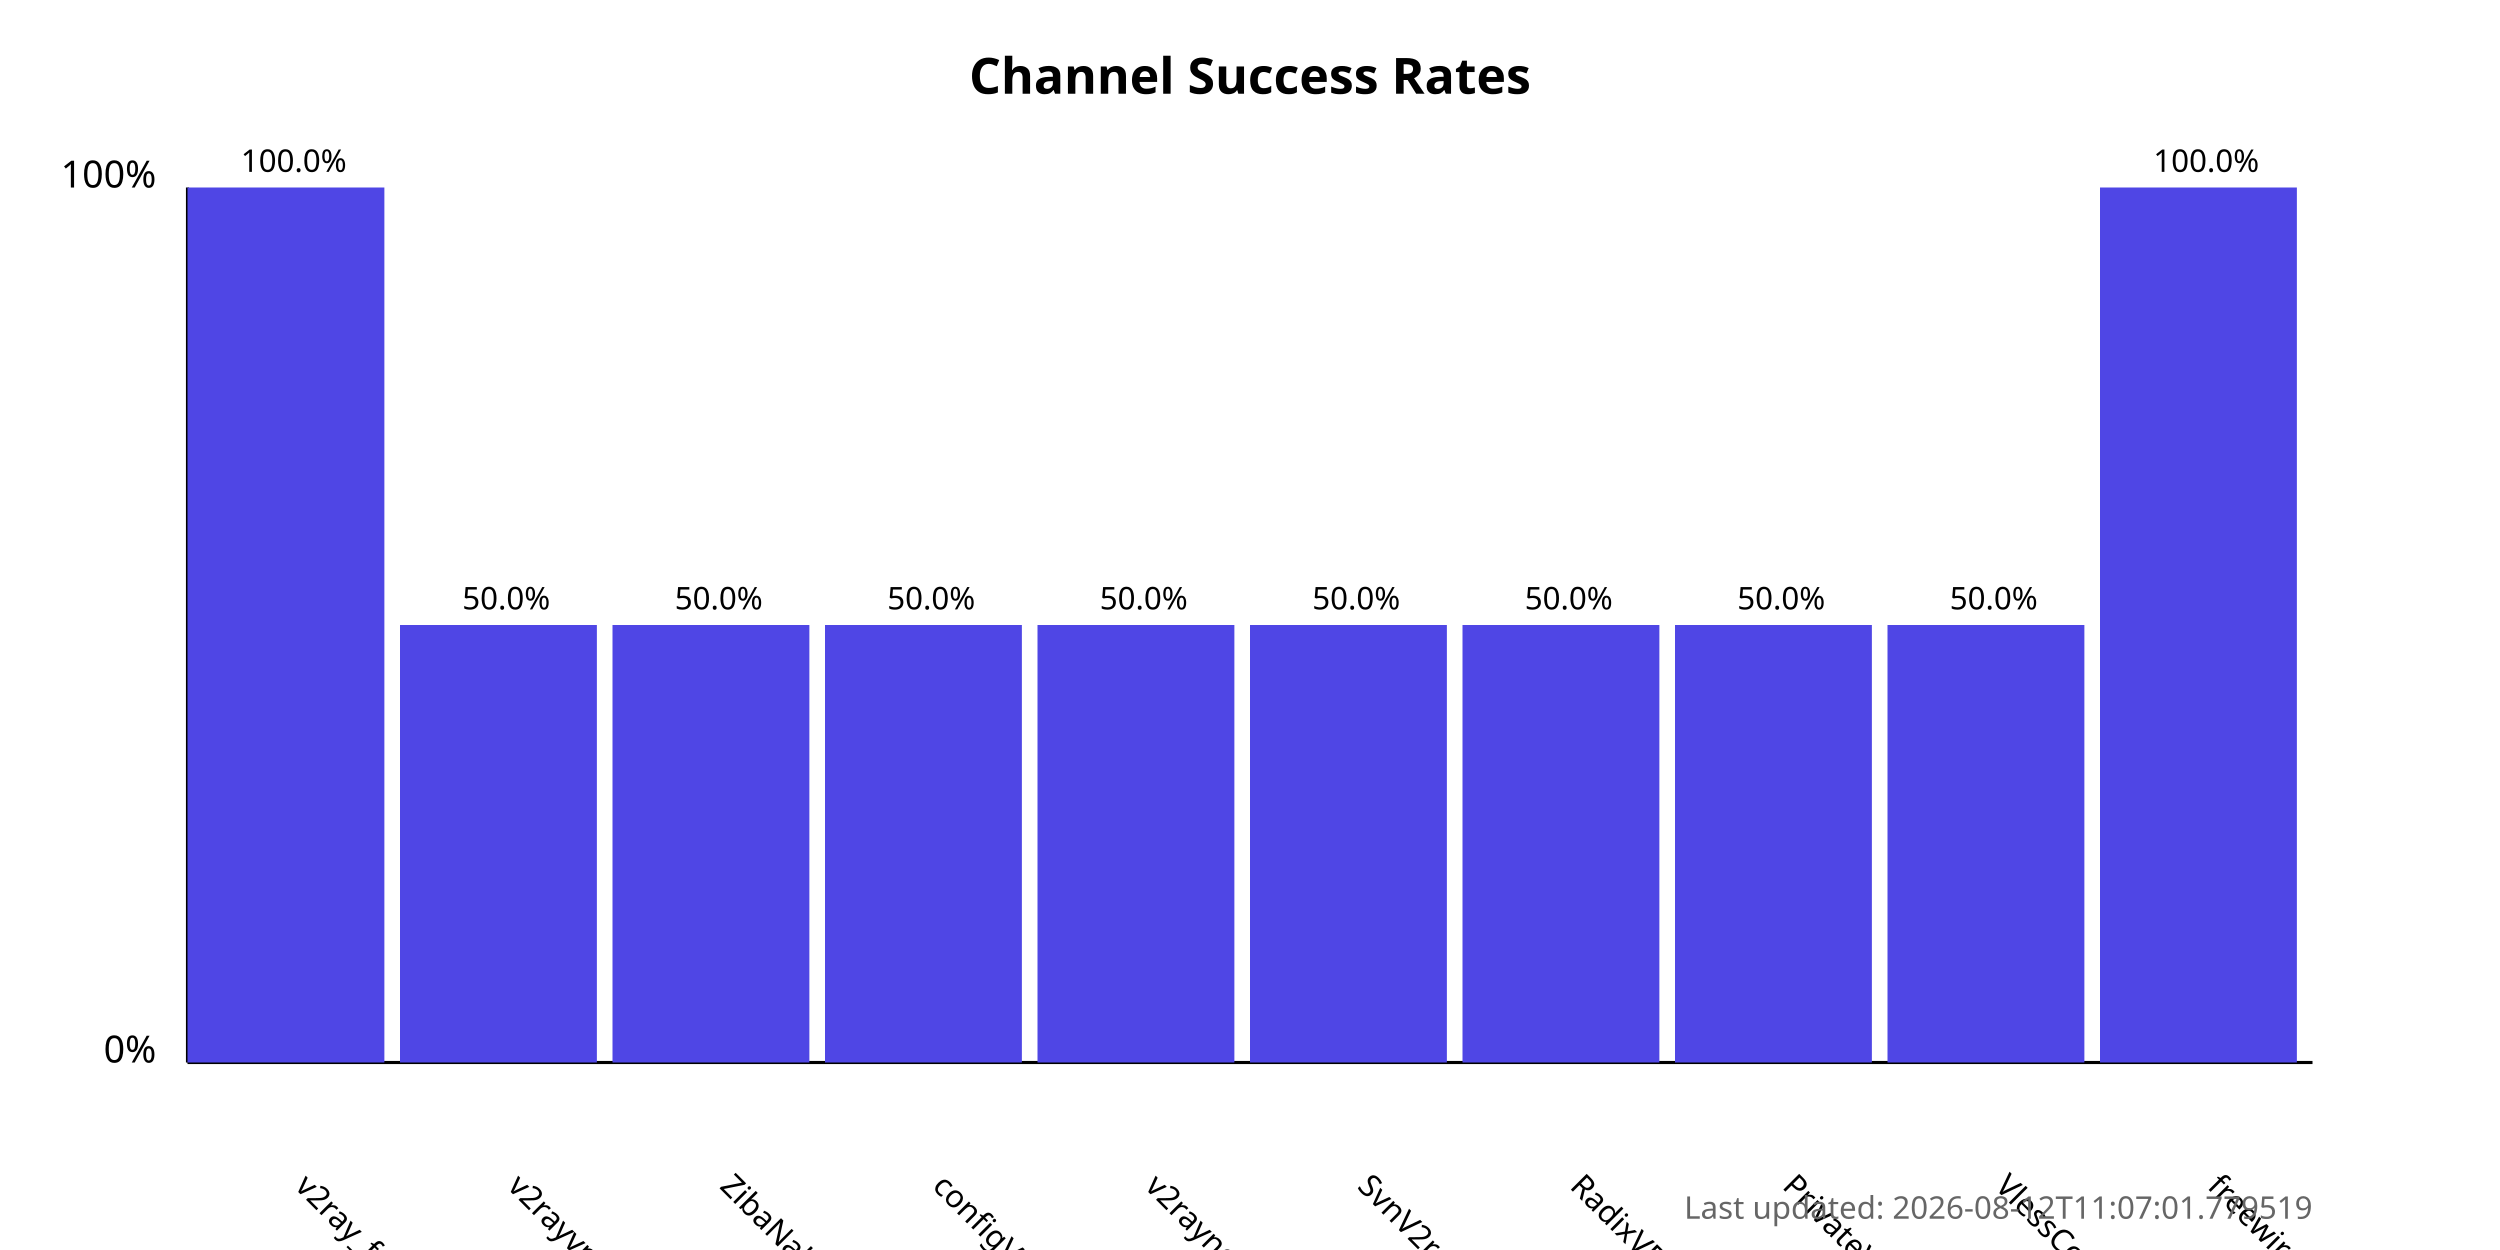
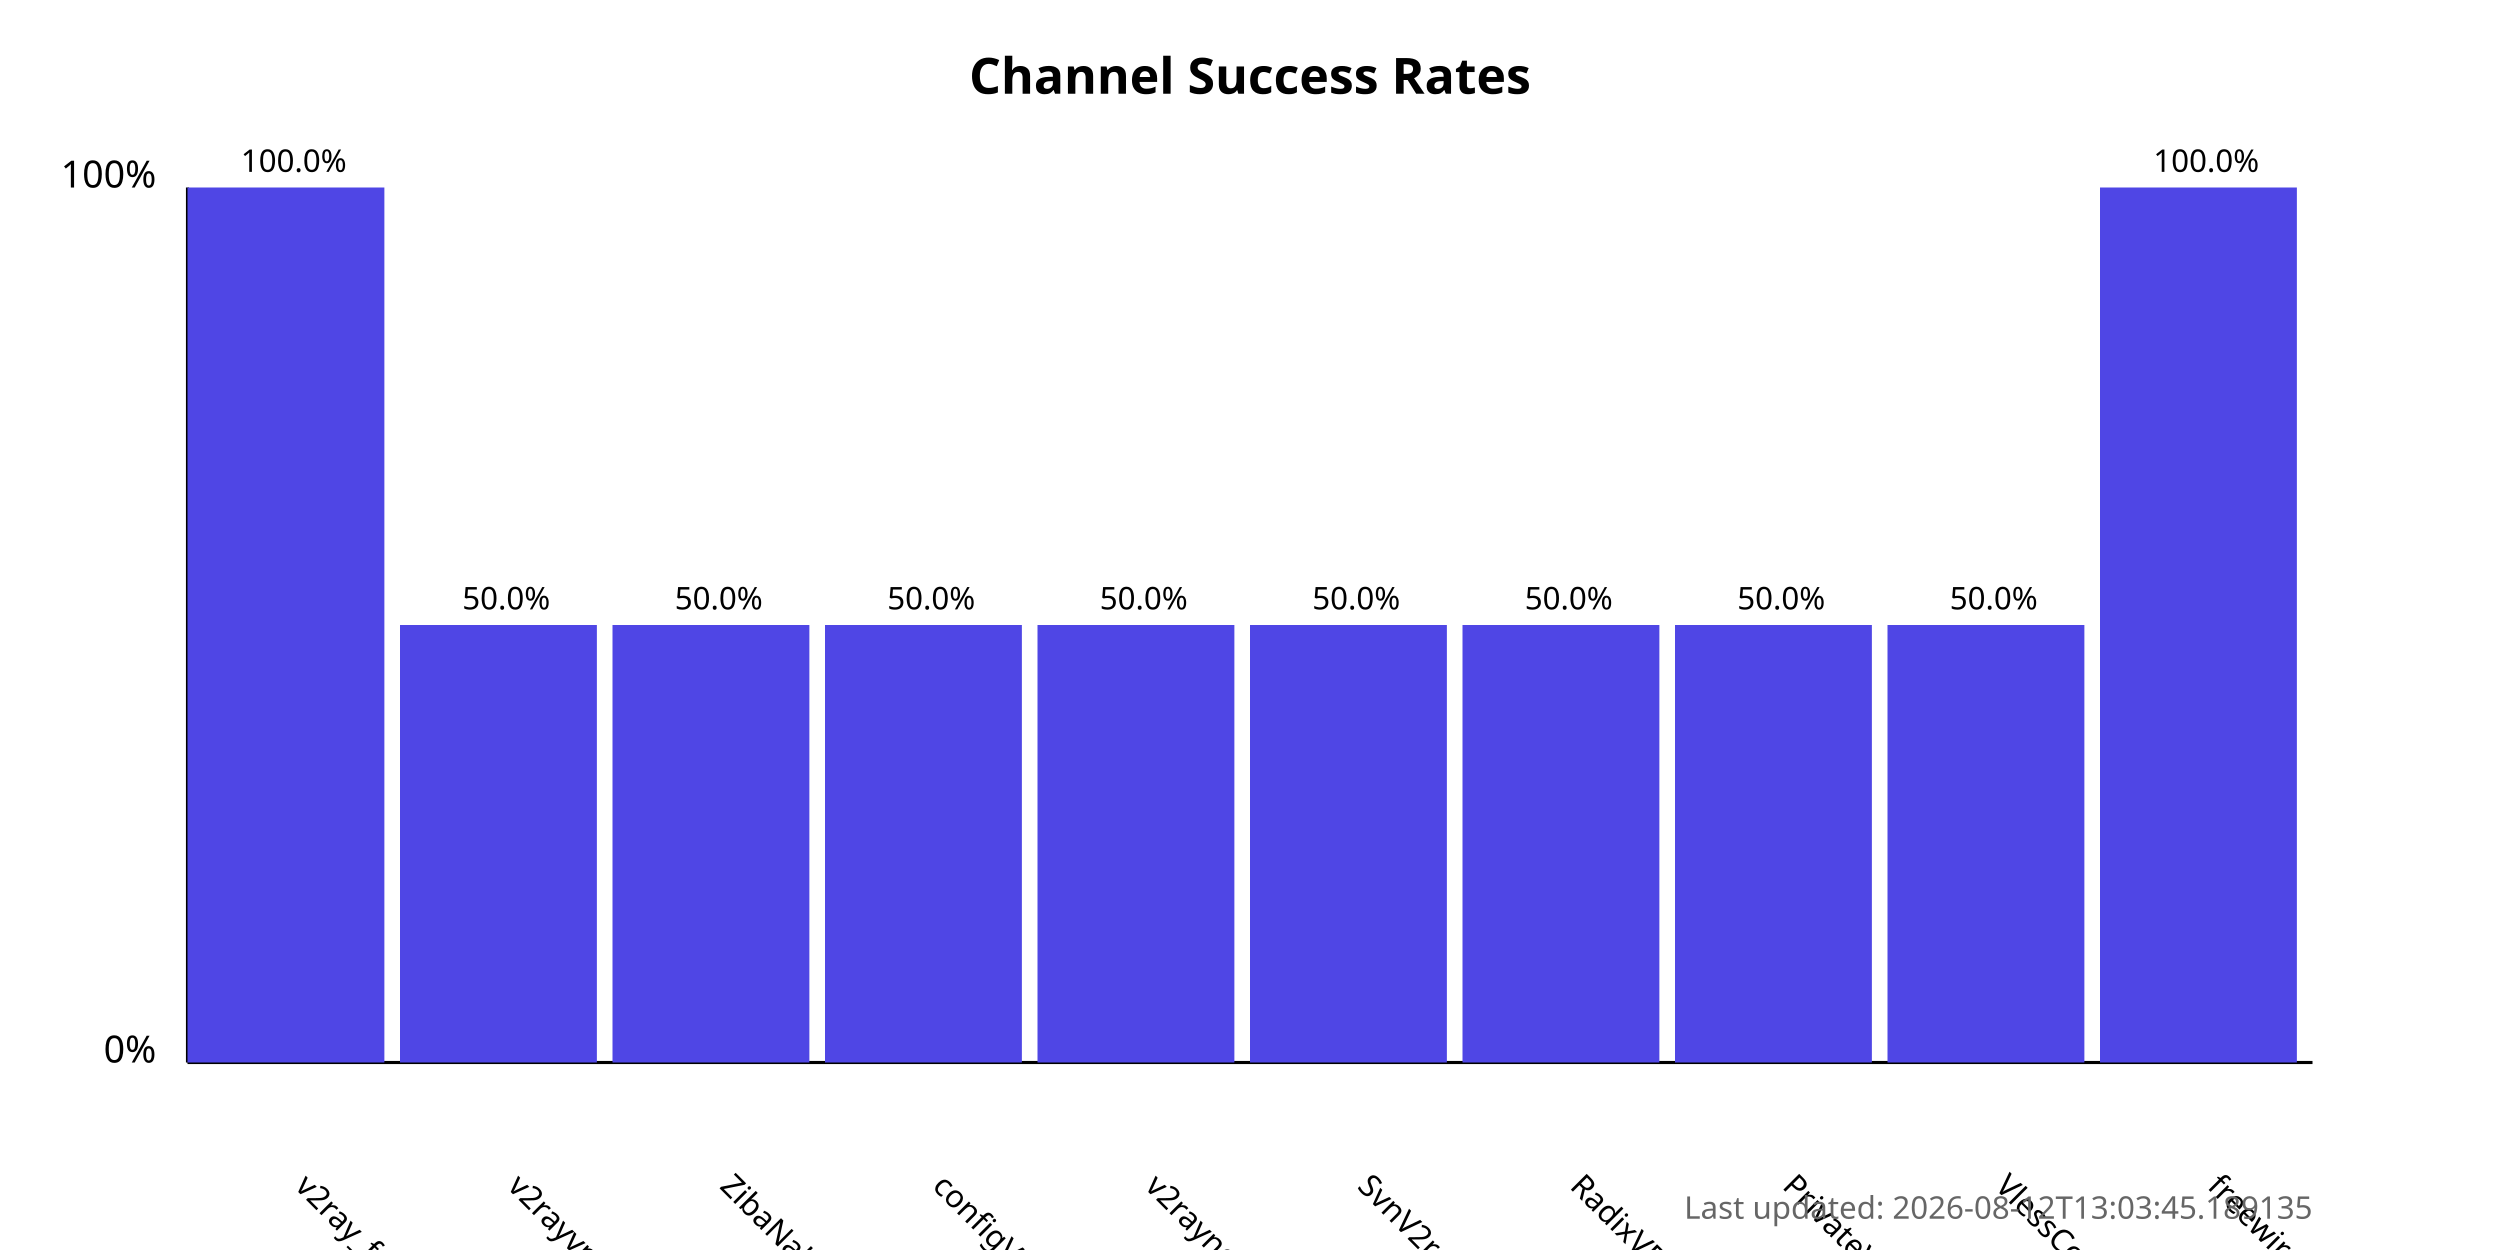
<svg xmlns="http://www.w3.org/2000/svg" width="800" height="400">
  <style>
            .chart-title { font: bold 16px sans-serif; }
            .axis-label { font: 12px sans-serif; }
            .tick-label { font: 10px sans-serif; }
            .bar { fill: #4f46e5; }
            .bar:hover { fill: #6366f1; }
            .timestamp { font: 10px sans-serif; fill: #666; }
        </style>
  <text x="400.0" y="30" text-anchor="middle" class="chart-title">
            Channel Success Rates
        </text>
  <line x1="60" y1="340" x2="60" y2="60" stroke="black" stroke-width="1" />
  <line x1="60" y1="340" x2="740" y2="340" stroke="black" stroke-width="1" />
  <text x="50" y="340" text-anchor="end" class="axis-label">0%</text>
  <text x="50" y="60" text-anchor="end" class="axis-label">100%</text>
  <g>
    <rect x="60" y="60.0" width="63.0" height="280.0" class="bar" />
    <text x="94.0" y="380" transform="rotate(45, 94.0, 380)" text-anchor="start" class="tick-label">
                v2ray_free_conf
            </text>
    <text x="94.0" y="55.0" text-anchor="middle" class="tick-label">
                100.0%
            </text>
  </g>
  <g>
    <rect x="128.0" y="200.0" width="63.0" height="140.0" class="bar" />
    <text x="162.0" y="380" transform="rotate(45, 162.0, 380)" text-anchor="start" class="tick-label">
                v2rayvpno
            </text>
    <text x="162.0" y="195.0" text-anchor="middle" class="tick-label">
                50.0%
            </text>
  </g>
  <g>
    <rect x="196.0" y="200.0" width="63.0" height="140.0" class="bar" />
    <text x="230.0" y="380" transform="rotate(45, 230.0, 380)" text-anchor="start" class="tick-label">
                ZibaNabz
            </text>
    <text x="230.0" y="195.0" text-anchor="middle" class="tick-label">
                50.0%
            </text>
  </g>
  <g>
    <rect x="264.0" y="200.0" width="63.0" height="140.0" class="bar" />
    <text x="298.0" y="380" transform="rotate(45, 298.0, 380)" text-anchor="start" class="tick-label">
                configV2rayForFree
            </text>
    <text x="298.0" y="195.0" text-anchor="middle" class="tick-label">
                50.0%
            </text>
  </g>
  <g>
    <rect x="332.0" y="200.0" width="63.0" height="140.0" class="bar" />
    <text x="366.0" y="380" transform="rotate(45, 366.0, 380)" text-anchor="start" class="tick-label">
                v2rayngvpn
            </text>
    <text x="366.0" y="195.0" text-anchor="middle" class="tick-label">
                50.0%
            </text>
  </g>
  <g>
    <rect x="400.0" y="200.0" width="63.0" height="140.0" class="bar" />
    <text x="434.0" y="380" transform="rotate(45, 434.0, 380)" text-anchor="start" class="tick-label">
                SvnV2ray
            </text>
    <text x="434.0" y="195.0" text-anchor="middle" class="tick-label">
                50.0%
            </text>
  </g>
  <g>
    <rect x="468.0" y="200.0" width="63.0" height="140.0" class="bar" />
    <text x="502.0" y="380" transform="rotate(45, 502.0, 380)" text-anchor="start" class="tick-label">
                RadixVPN
            </text>
    <text x="502.0" y="195.0" text-anchor="middle" class="tick-label">
                50.0%
            </text>
  </g>
  <g>
    <rect x="536.0" y="200.0" width="63.0" height="140.0" class="bar" />
    <text x="570.0" y="380" transform="rotate(45, 570.0, 380)" text-anchor="start" class="tick-label">
                PrivateVPNs
            </text>
    <text x="570.0" y="195.0" text-anchor="middle" class="tick-label">
                50.0%
            </text>
  </g>
  <g>
    <rect x="604.0" y="200.0" width="63.0" height="140.0" class="bar" />
    <text x="638.0" y="380" transform="rotate(45, 638.0, 380)" text-anchor="start" class="tick-label">
                VlessConfig
            </text>
    <text x="638.0" y="195.0" text-anchor="middle" class="tick-label">
                50.0%
            </text>
  </g>
  <g>
    <rect x="672.0" y="60.0" width="63.0" height="280.0" class="bar" />
    <text x="706.0" y="380" transform="rotate(45, 706.0, 380)" text-anchor="start" class="tick-label">
                freewireguard
            </text>
    <text x="706.0" y="55.0" text-anchor="middle" class="tick-label">
                100.0%
            </text>
  </g>
  <text x="740" y="390" text-anchor="end" class="timestamp">
-             Last updated: 2026-08-12T11:07:01.779519
+             Last updated: 2026-08-12T13:03:45.189135
        </text>
</svg>
